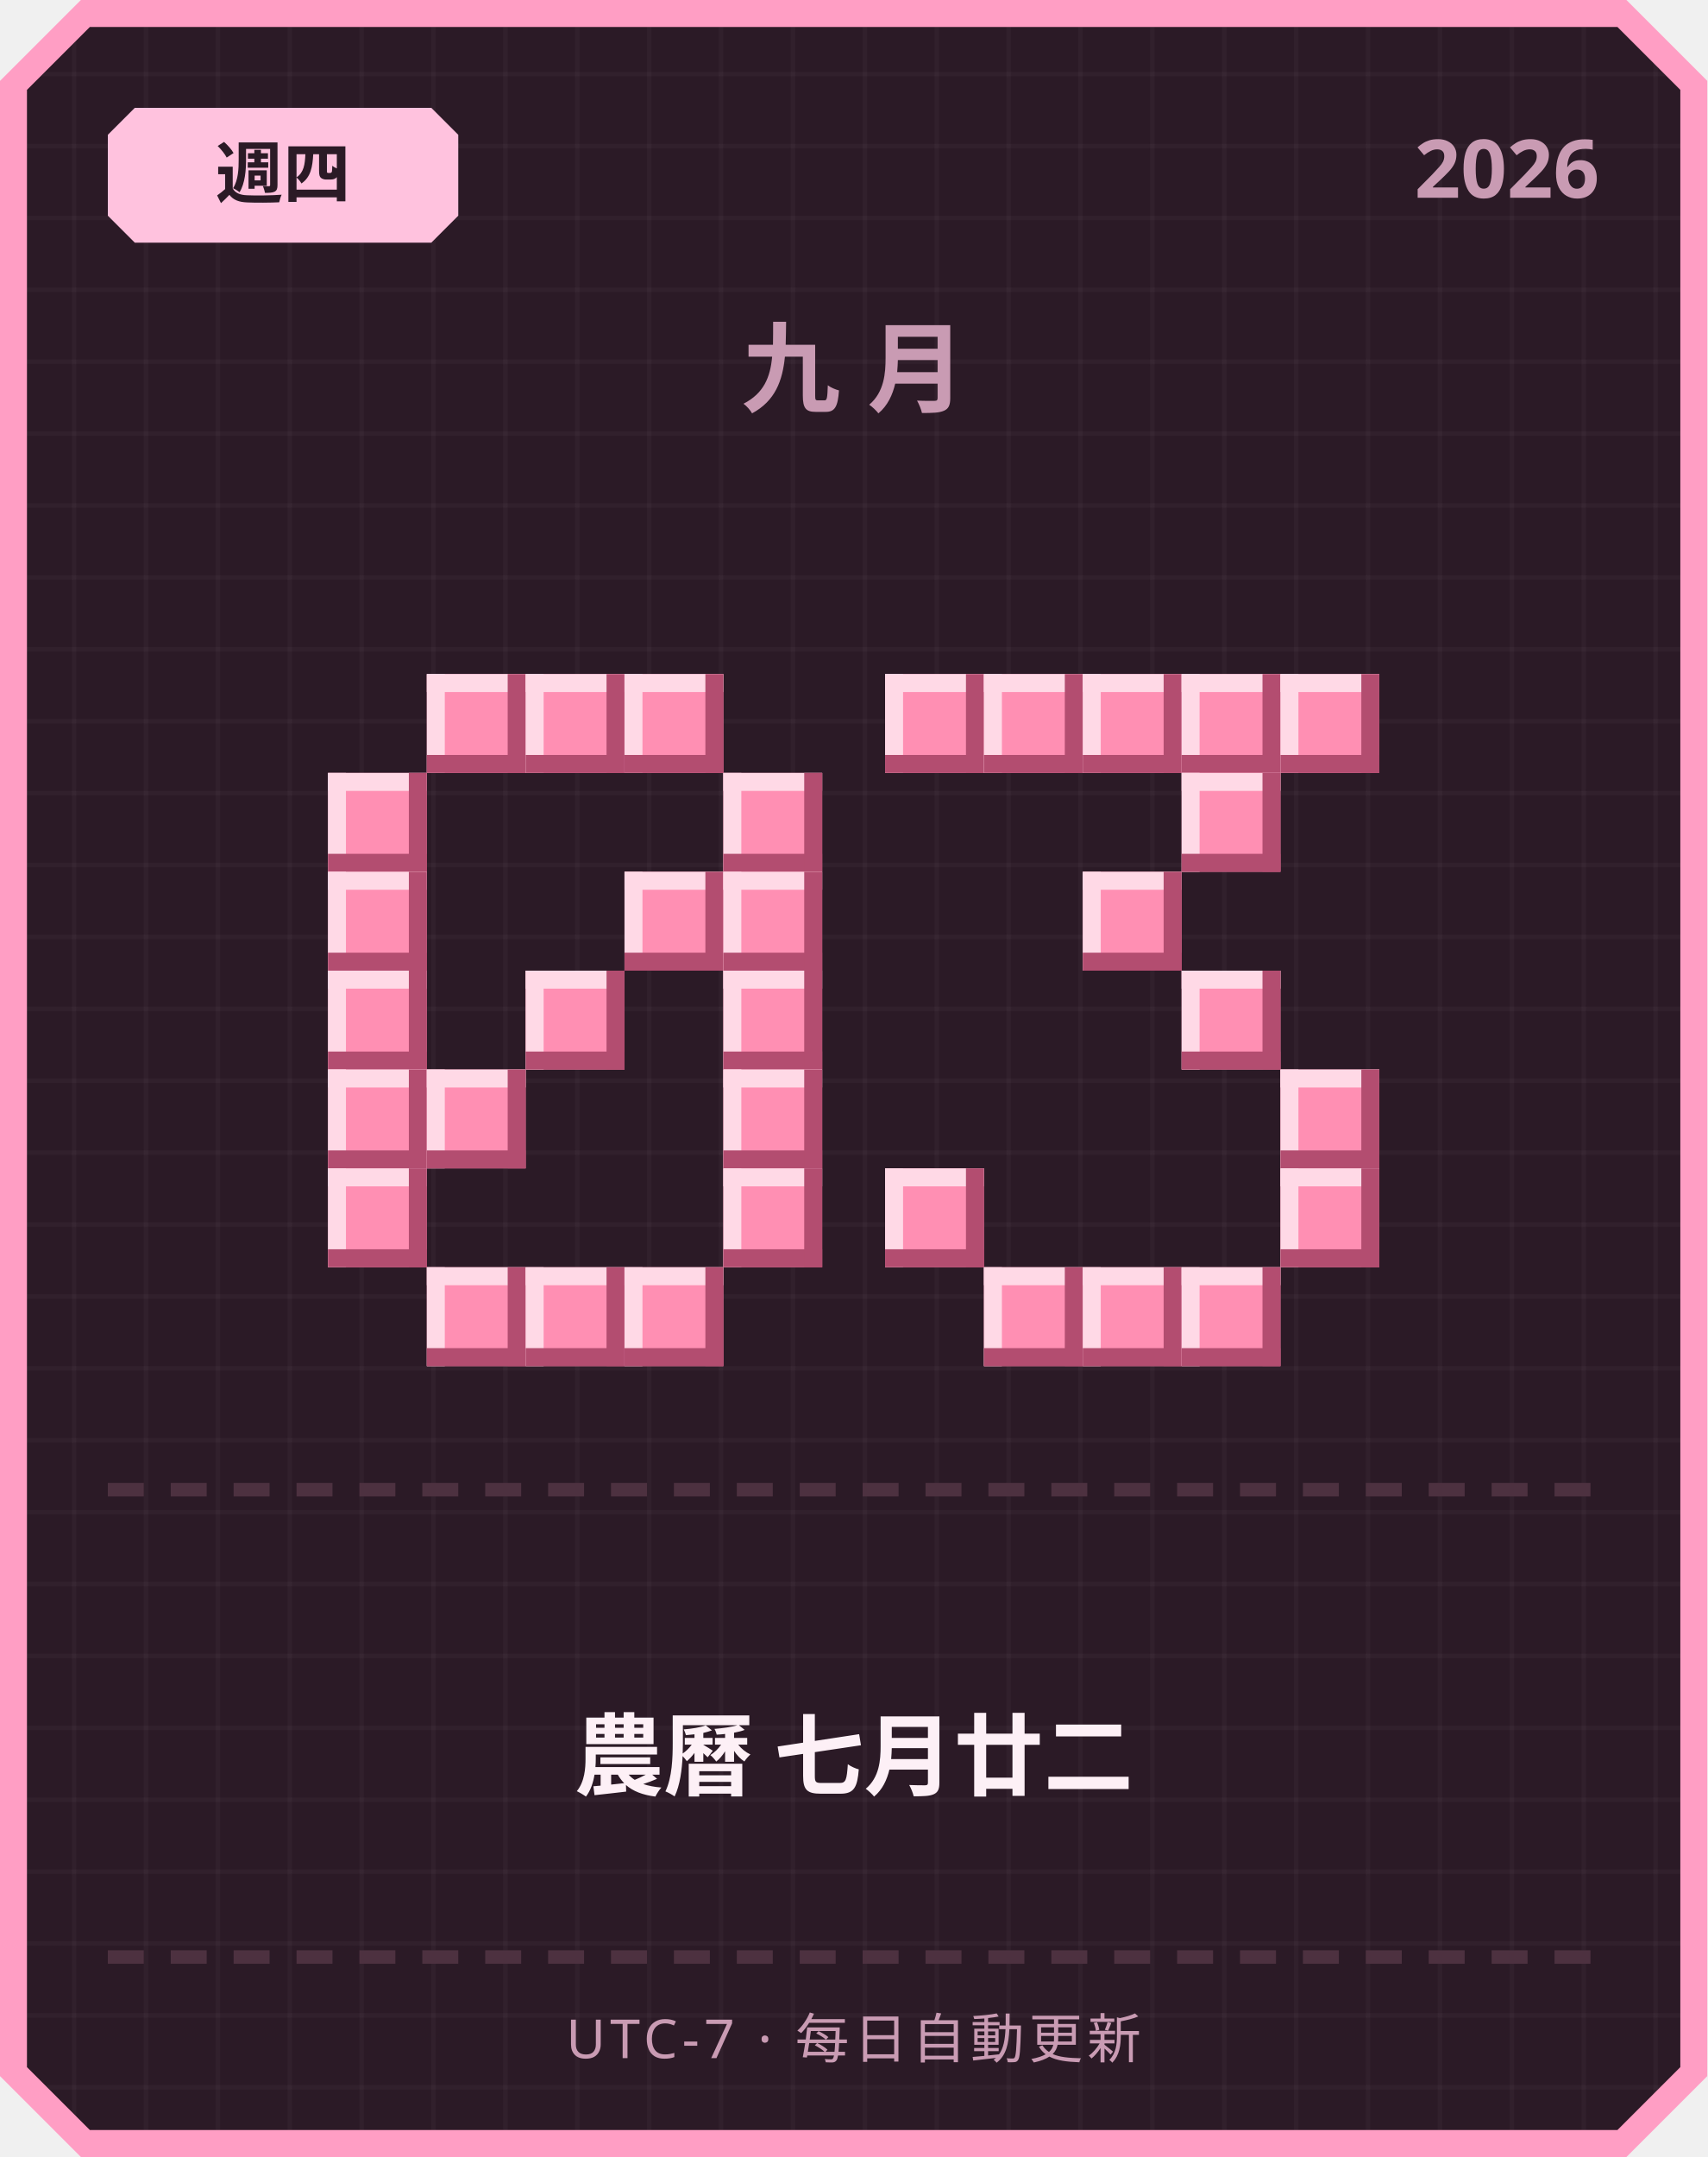
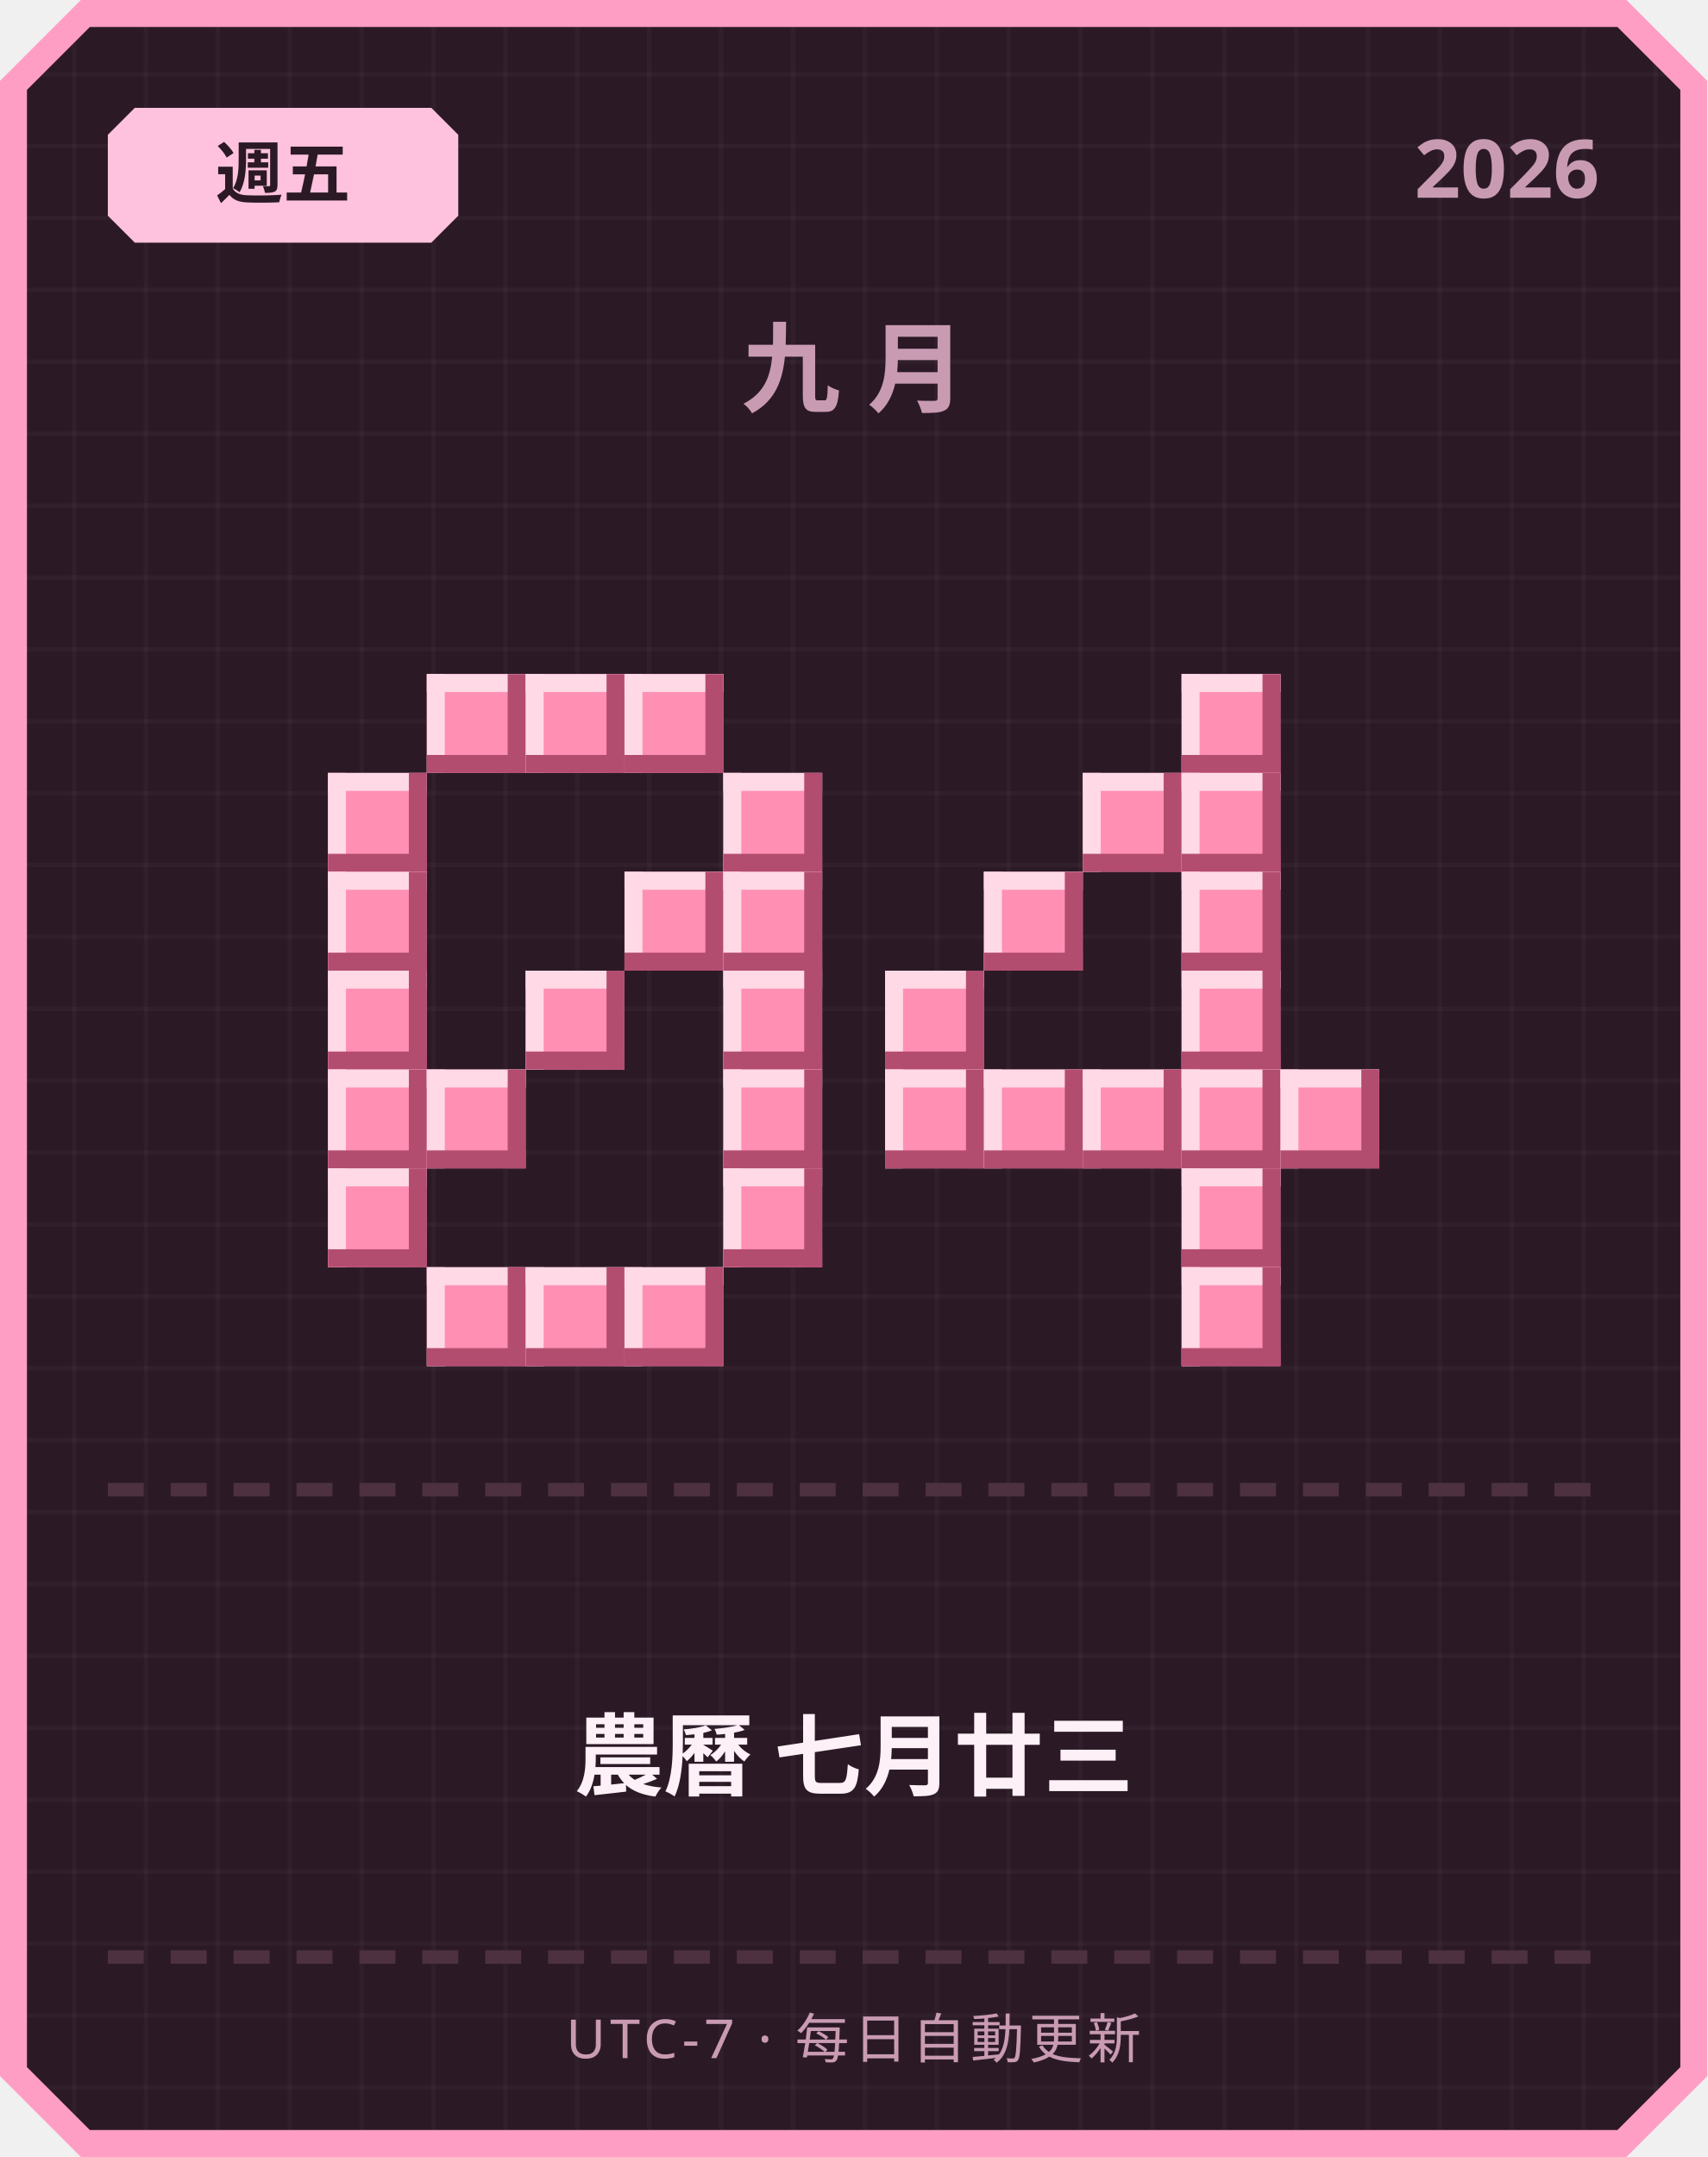
<svg xmlns="http://www.w3.org/2000/svg" width="380" height="480" viewBox="0 0 380 480">
  <defs>
    <pattern id="grid" width="16" height="16" patternUnits="userSpaceOnUse">
      <rect width="16" height="16" fill="#2b1a26" />
      <rect width="1" height="16" fill="#ffffff" opacity="0.03" />
      <rect width="16" height="1" fill="#ffffff" opacity="0.03" />
    </pattern>
  </defs>
  <path d="M 18,0 L 362,0 L 380,18 L 380,462 L 362,480 L 18,480 L 0,462 L 0,18 Z" fill="#ff9ec4" />
  <path d="M 20,6 L 360,6 L 374,20 L 374,460 L 360,474 L 20,474 L 6,460 L 6,20 Z" fill="url(#grid)" />
  <path d="M 30,24 L 96,24 L 102,30 L 102,48 L 96,54 L 30,54 L 24,48 L 24,30 Z" fill="#ffc2de" />
-   <text x="63" y="44" text-anchor="middle" font-family="'Segoe UI', sans-serif" font-size="15" font-weight="700" fill="#2b1a26">週四</text>
+   <text x="63" y="44" text-anchor="middle" font-family="'Segoe UI', sans-serif" font-size="15" font-weight="700" fill="#2b1a26">週五</text>
  <text x="356" y="44" text-anchor="end" font-family="'Segoe UI', sans-serif" font-size="18" font-weight="700" fill="#c99bb3">2026</text>
  <text x="190" y="90" text-anchor="middle" font-family="'Segoe UI', sans-serif" font-size="22" font-weight="700" letter-spacing="6" fill="#c99bb3">九月</text>
  <rect x="95" y="150" width="22" height="22" fill="#ff8fb3" />
  <rect x="95" y="150" width="22" height="4" fill="#ffd9e6" />
  <rect x="95" y="150" width="4" height="22" fill="#ffd9e6" />
  <rect x="95" y="168" width="22" height="4" fill="#b34d70" />
  <rect x="113" y="150" width="4" height="22" fill="#b34d70" />
  <rect x="117" y="150" width="22" height="22" fill="#ff8fb3" />
  <rect x="117" y="150" width="22" height="4" fill="#ffd9e6" />
  <rect x="117" y="150" width="4" height="22" fill="#ffd9e6" />
  <rect x="117" y="168" width="22" height="4" fill="#b34d70" />
  <rect x="135" y="150" width="4" height="22" fill="#b34d70" />
  <rect x="139" y="150" width="22" height="22" fill="#ff8fb3" />
  <rect x="139" y="150" width="22" height="4" fill="#ffd9e6" />
  <rect x="139" y="150" width="4" height="22" fill="#ffd9e6" />
  <rect x="139" y="168" width="22" height="4" fill="#b34d70" />
  <rect x="157" y="150" width="4" height="22" fill="#b34d70" />
  <rect x="73" y="172" width="22" height="22" fill="#ff8fb3" />
  <rect x="73" y="172" width="22" height="4" fill="#ffd9e6" />
  <rect x="73" y="172" width="4" height="22" fill="#ffd9e6" />
  <rect x="73" y="190" width="22" height="4" fill="#b34d70" />
  <rect x="91" y="172" width="4" height="22" fill="#b34d70" />
  <rect x="161" y="172" width="22" height="22" fill="#ff8fb3" />
  <rect x="161" y="172" width="22" height="4" fill="#ffd9e6" />
  <rect x="161" y="172" width="4" height="22" fill="#ffd9e6" />
  <rect x="161" y="190" width="22" height="4" fill="#b34d70" />
  <rect x="179" y="172" width="4" height="22" fill="#b34d70" />
  <rect x="73" y="194" width="22" height="22" fill="#ff8fb3" />
  <rect x="73" y="194" width="22" height="4" fill="#ffd9e6" />
  <rect x="73" y="194" width="4" height="22" fill="#ffd9e6" />
  <rect x="73" y="212" width="22" height="4" fill="#b34d70" />
  <rect x="91" y="194" width="4" height="22" fill="#b34d70" />
  <rect x="139" y="194" width="22" height="22" fill="#ff8fb3" />
  <rect x="139" y="194" width="22" height="4" fill="#ffd9e6" />
  <rect x="139" y="194" width="4" height="22" fill="#ffd9e6" />
  <rect x="139" y="212" width="22" height="4" fill="#b34d70" />
  <rect x="157" y="194" width="4" height="22" fill="#b34d70" />
  <rect x="161" y="194" width="22" height="22" fill="#ff8fb3" />
  <rect x="161" y="194" width="22" height="4" fill="#ffd9e6" />
  <rect x="161" y="194" width="4" height="22" fill="#ffd9e6" />
  <rect x="161" y="212" width="22" height="4" fill="#b34d70" />
  <rect x="179" y="194" width="4" height="22" fill="#b34d70" />
  <rect x="73" y="216" width="22" height="22" fill="#ff8fb3" />
  <rect x="73" y="216" width="22" height="4" fill="#ffd9e6" />
  <rect x="73" y="216" width="4" height="22" fill="#ffd9e6" />
  <rect x="73" y="234" width="22" height="4" fill="#b34d70" />
  <rect x="91" y="216" width="4" height="22" fill="#b34d70" />
  <rect x="117" y="216" width="22" height="22" fill="#ff8fb3" />
  <rect x="117" y="216" width="22" height="4" fill="#ffd9e6" />
  <rect x="117" y="216" width="4" height="22" fill="#ffd9e6" />
  <rect x="117" y="234" width="22" height="4" fill="#b34d70" />
  <rect x="135" y="216" width="4" height="22" fill="#b34d70" />
  <rect x="161" y="216" width="22" height="22" fill="#ff8fb3" />
  <rect x="161" y="216" width="22" height="4" fill="#ffd9e6" />
  <rect x="161" y="216" width="4" height="22" fill="#ffd9e6" />
  <rect x="161" y="234" width="22" height="4" fill="#b34d70" />
  <rect x="179" y="216" width="4" height="22" fill="#b34d70" />
  <rect x="73" y="238" width="22" height="22" fill="#ff8fb3" />
  <rect x="73" y="238" width="22" height="4" fill="#ffd9e6" />
  <rect x="73" y="238" width="4" height="22" fill="#ffd9e6" />
  <rect x="73" y="256" width="22" height="4" fill="#b34d70" />
  <rect x="91" y="238" width="4" height="22" fill="#b34d70" />
  <rect x="95" y="238" width="22" height="22" fill="#ff8fb3" />
  <rect x="95" y="238" width="22" height="4" fill="#ffd9e6" />
  <rect x="95" y="238" width="4" height="22" fill="#ffd9e6" />
  <rect x="95" y="256" width="22" height="4" fill="#b34d70" />
  <rect x="113" y="238" width="4" height="22" fill="#b34d70" />
  <rect x="161" y="238" width="22" height="22" fill="#ff8fb3" />
  <rect x="161" y="238" width="22" height="4" fill="#ffd9e6" />
  <rect x="161" y="238" width="4" height="22" fill="#ffd9e6" />
  <rect x="161" y="256" width="22" height="4" fill="#b34d70" />
  <rect x="179" y="238" width="4" height="22" fill="#b34d70" />
  <rect x="73" y="260" width="22" height="22" fill="#ff8fb3" />
  <rect x="73" y="260" width="22" height="4" fill="#ffd9e6" />
  <rect x="73" y="260" width="4" height="22" fill="#ffd9e6" />
  <rect x="73" y="278" width="22" height="4" fill="#b34d70" />
  <rect x="91" y="260" width="4" height="22" fill="#b34d70" />
  <rect x="161" y="260" width="22" height="22" fill="#ff8fb3" />
  <rect x="161" y="260" width="22" height="4" fill="#ffd9e6" />
  <rect x="161" y="260" width="4" height="22" fill="#ffd9e6" />
  <rect x="161" y="278" width="22" height="4" fill="#b34d70" />
  <rect x="179" y="260" width="4" height="22" fill="#b34d70" />
  <rect x="95" y="282" width="22" height="22" fill="#ff8fb3" />
  <rect x="95" y="282" width="22" height="4" fill="#ffd9e6" />
  <rect x="95" y="282" width="4" height="22" fill="#ffd9e6" />
  <rect x="95" y="300" width="22" height="4" fill="#b34d70" />
  <rect x="113" y="282" width="4" height="22" fill="#b34d70" />
  <rect x="117" y="282" width="22" height="22" fill="#ff8fb3" />
  <rect x="117" y="282" width="22" height="4" fill="#ffd9e6" />
  <rect x="117" y="282" width="4" height="22" fill="#ffd9e6" />
  <rect x="117" y="300" width="22" height="4" fill="#b34d70" />
  <rect x="135" y="282" width="4" height="22" fill="#b34d70" />
  <rect x="139" y="282" width="22" height="22" fill="#ff8fb3" />
  <rect x="139" y="282" width="22" height="4" fill="#ffd9e6" />
  <rect x="139" y="282" width="4" height="22" fill="#ffd9e6" />
  <rect x="139" y="300" width="22" height="4" fill="#b34d70" />
  <rect x="157" y="282" width="4" height="22" fill="#b34d70" />
-   <rect x="197" y="150" width="22" height="22" fill="#ff8fb3" />
-   <rect x="197" y="150" width="22" height="4" fill="#ffd9e6" />
-   <rect x="197" y="150" width="4" height="22" fill="#ffd9e6" />
-   <rect x="197" y="168" width="22" height="4" fill="#b34d70" />
-   <rect x="215" y="150" width="4" height="22" fill="#b34d70" />
-   <rect x="219" y="150" width="22" height="22" fill="#ff8fb3" />
-   <rect x="219" y="150" width="22" height="4" fill="#ffd9e6" />
-   <rect x="219" y="150" width="4" height="22" fill="#ffd9e6" />
-   <rect x="219" y="168" width="22" height="4" fill="#b34d70" />
-   <rect x="237" y="150" width="4" height="22" fill="#b34d70" />
-   <rect x="241" y="150" width="22" height="22" fill="#ff8fb3" />
-   <rect x="241" y="150" width="22" height="4" fill="#ffd9e6" />
-   <rect x="241" y="150" width="4" height="22" fill="#ffd9e6" />
-   <rect x="241" y="168" width="22" height="4" fill="#b34d70" />
-   <rect x="259" y="150" width="4" height="22" fill="#b34d70" />
  <rect x="263" y="150" width="22" height="22" fill="#ff8fb3" />
  <rect x="263" y="150" width="22" height="4" fill="#ffd9e6" />
  <rect x="263" y="150" width="4" height="22" fill="#ffd9e6" />
  <rect x="263" y="168" width="22" height="4" fill="#b34d70" />
  <rect x="281" y="150" width="4" height="22" fill="#b34d70" />
-   <rect x="285" y="150" width="22" height="22" fill="#ff8fb3" />
-   <rect x="285" y="150" width="22" height="4" fill="#ffd9e6" />
-   <rect x="285" y="150" width="4" height="22" fill="#ffd9e6" />
-   <rect x="285" y="168" width="22" height="4" fill="#b34d70" />
-   <rect x="303" y="150" width="4" height="22" fill="#b34d70" />
+   <rect x="241" y="172" width="22" height="22" fill="#ff8fb3" />
+   <rect x="241" y="172" width="22" height="4" fill="#ffd9e6" />
+   <rect x="241" y="172" width="4" height="22" fill="#ffd9e6" />
+   <rect x="241" y="190" width="22" height="4" fill="#b34d70" />
+   <rect x="259" y="172" width="4" height="22" fill="#b34d70" />
  <rect x="263" y="172" width="22" height="22" fill="#ff8fb3" />
  <rect x="263" y="172" width="22" height="4" fill="#ffd9e6" />
  <rect x="263" y="172" width="4" height="22" fill="#ffd9e6" />
  <rect x="263" y="190" width="22" height="4" fill="#b34d70" />
  <rect x="281" y="172" width="4" height="22" fill="#b34d70" />
-   <rect x="241" y="194" width="22" height="22" fill="#ff8fb3" />
-   <rect x="241" y="194" width="22" height="4" fill="#ffd9e6" />
-   <rect x="241" y="194" width="4" height="22" fill="#ffd9e6" />
-   <rect x="241" y="212" width="22" height="4" fill="#b34d70" />
-   <rect x="259" y="194" width="4" height="22" fill="#b34d70" />
+   <rect x="219" y="194" width="22" height="22" fill="#ff8fb3" />
+   <rect x="219" y="194" width="22" height="4" fill="#ffd9e6" />
+   <rect x="219" y="194" width="4" height="22" fill="#ffd9e6" />
+   <rect x="219" y="212" width="22" height="4" fill="#b34d70" />
+   <rect x="237" y="194" width="4" height="22" fill="#b34d70" />
+   <rect x="263" y="194" width="22" height="22" fill="#ff8fb3" />
+   <rect x="263" y="194" width="22" height="4" fill="#ffd9e6" />
+   <rect x="263" y="194" width="4" height="22" fill="#ffd9e6" />
+   <rect x="263" y="212" width="22" height="4" fill="#b34d70" />
+   <rect x="281" y="194" width="4" height="22" fill="#b34d70" />
+   <rect x="197" y="216" width="22" height="22" fill="#ff8fb3" />
+   <rect x="197" y="216" width="22" height="4" fill="#ffd9e6" />
+   <rect x="197" y="216" width="4" height="22" fill="#ffd9e6" />
+   <rect x="197" y="234" width="22" height="4" fill="#b34d70" />
+   <rect x="215" y="216" width="4" height="22" fill="#b34d70" />
  <rect x="263" y="216" width="22" height="22" fill="#ff8fb3" />
  <rect x="263" y="216" width="22" height="4" fill="#ffd9e6" />
  <rect x="263" y="216" width="4" height="22" fill="#ffd9e6" />
  <rect x="263" y="234" width="22" height="4" fill="#b34d70" />
  <rect x="281" y="216" width="4" height="22" fill="#b34d70" />
+   <rect x="197" y="238" width="22" height="22" fill="#ff8fb3" />
+   <rect x="197" y="238" width="22" height="4" fill="#ffd9e6" />
+   <rect x="197" y="238" width="4" height="22" fill="#ffd9e6" />
+   <rect x="197" y="256" width="22" height="4" fill="#b34d70" />
+   <rect x="215" y="238" width="4" height="22" fill="#b34d70" />
+   <rect x="219" y="238" width="22" height="22" fill="#ff8fb3" />
+   <rect x="219" y="238" width="22" height="4" fill="#ffd9e6" />
+   <rect x="219" y="238" width="4" height="22" fill="#ffd9e6" />
+   <rect x="219" y="256" width="22" height="4" fill="#b34d70" />
+   <rect x="237" y="238" width="4" height="22" fill="#b34d70" />
+   <rect x="241" y="238" width="22" height="22" fill="#ff8fb3" />
+   <rect x="241" y="238" width="22" height="4" fill="#ffd9e6" />
+   <rect x="241" y="238" width="4" height="22" fill="#ffd9e6" />
+   <rect x="241" y="256" width="22" height="4" fill="#b34d70" />
+   <rect x="259" y="238" width="4" height="22" fill="#b34d70" />
+   <rect x="263" y="238" width="22" height="22" fill="#ff8fb3" />
+   <rect x="263" y="238" width="22" height="4" fill="#ffd9e6" />
+   <rect x="263" y="238" width="4" height="22" fill="#ffd9e6" />
+   <rect x="263" y="256" width="22" height="4" fill="#b34d70" />
+   <rect x="281" y="238" width="4" height="22" fill="#b34d70" />
  <rect x="285" y="238" width="22" height="22" fill="#ff8fb3" />
  <rect x="285" y="238" width="22" height="4" fill="#ffd9e6" />
  <rect x="285" y="238" width="4" height="22" fill="#ffd9e6" />
  <rect x="285" y="256" width="22" height="4" fill="#b34d70" />
  <rect x="303" y="238" width="4" height="22" fill="#b34d70" />
-   <rect x="197" y="260" width="22" height="22" fill="#ff8fb3" />
-   <rect x="197" y="260" width="22" height="4" fill="#ffd9e6" />
-   <rect x="197" y="260" width="4" height="22" fill="#ffd9e6" />
-   <rect x="197" y="278" width="22" height="4" fill="#b34d70" />
-   <rect x="215" y="260" width="4" height="22" fill="#b34d70" />
-   <rect x="285" y="260" width="22" height="22" fill="#ff8fb3" />
-   <rect x="285" y="260" width="22" height="4" fill="#ffd9e6" />
-   <rect x="285" y="260" width="4" height="22" fill="#ffd9e6" />
-   <rect x="285" y="278" width="22" height="4" fill="#b34d70" />
-   <rect x="303" y="260" width="4" height="22" fill="#b34d70" />
-   <rect x="219" y="282" width="22" height="22" fill="#ff8fb3" />
-   <rect x="219" y="282" width="22" height="4" fill="#ffd9e6" />
-   <rect x="219" y="282" width="4" height="22" fill="#ffd9e6" />
-   <rect x="219" y="300" width="22" height="4" fill="#b34d70" />
-   <rect x="237" y="282" width="4" height="22" fill="#b34d70" />
-   <rect x="241" y="282" width="22" height="22" fill="#ff8fb3" />
-   <rect x="241" y="282" width="22" height="4" fill="#ffd9e6" />
-   <rect x="241" y="282" width="4" height="22" fill="#ffd9e6" />
-   <rect x="241" y="300" width="22" height="4" fill="#b34d70" />
-   <rect x="259" y="282" width="4" height="22" fill="#b34d70" />
+   <rect x="263" y="260" width="22" height="22" fill="#ff8fb3" />
+   <rect x="263" y="260" width="22" height="4" fill="#ffd9e6" />
+   <rect x="263" y="260" width="4" height="22" fill="#ffd9e6" />
+   <rect x="263" y="278" width="22" height="4" fill="#b34d70" />
+   <rect x="281" y="260" width="4" height="22" fill="#b34d70" />
  <rect x="263" y="282" width="22" height="22" fill="#ff8fb3" />
  <rect x="263" y="282" width="22" height="4" fill="#ffd9e6" />
  <rect x="263" y="282" width="4" height="22" fill="#ffd9e6" />
  <rect x="263" y="300" width="22" height="4" fill="#b34d70" />
  <rect x="281" y="282" width="4" height="22" fill="#b34d70" />
  <rect x="24" y="330" width="8" height="3" fill="#4d3140" />
  <rect x="38" y="330" width="8" height="3" fill="#4d3140" />
  <rect x="52" y="330" width="8" height="3" fill="#4d3140" />
  <rect x="66" y="330" width="8" height="3" fill="#4d3140" />
  <rect x="80" y="330" width="8" height="3" fill="#4d3140" />
  <rect x="94" y="330" width="8" height="3" fill="#4d3140" />
  <rect x="108" y="330" width="8" height="3" fill="#4d3140" />
  <rect x="122" y="330" width="8" height="3" fill="#4d3140" />
  <rect x="136" y="330" width="8" height="3" fill="#4d3140" />
  <rect x="150" y="330" width="8" height="3" fill="#4d3140" />
  <rect x="164" y="330" width="8" height="3" fill="#4d3140" />
  <rect x="178" y="330" width="8" height="3" fill="#4d3140" />
  <rect x="192" y="330" width="8" height="3" fill="#4d3140" />
  <rect x="206" y="330" width="8" height="3" fill="#4d3140" />
  <rect x="220" y="330" width="8" height="3" fill="#4d3140" />
  <rect x="234" y="330" width="8" height="3" fill="#4d3140" />
  <rect x="248" y="330" width="8" height="3" fill="#4d3140" />
  <rect x="262" y="330" width="8" height="3" fill="#4d3140" />
  <rect x="276" y="330" width="8" height="3" fill="#4d3140" />
  <rect x="290" y="330" width="8" height="3" fill="#4d3140" />
  <rect x="304" y="330" width="8" height="3" fill="#4d3140" />
  <rect x="318" y="330" width="8" height="3" fill="#4d3140" />
  <rect x="332" y="330" width="8" height="3" fill="#4d3140" />
  <rect x="346" y="330" width="8" height="3" fill="#4d3140" />
-   <text x="190" y="398" text-anchor="middle" font-family="'Segoe UI', 'Microsoft JhengHei', sans-serif" font-size="20" font-weight="700" fill="#fdf0f6">農曆 七月廿二</text>
+   <text x="190" y="398" text-anchor="middle" font-family="'Segoe UI', 'Microsoft JhengHei', sans-serif" font-size="20" font-weight="700" fill="#fdf0f6">農曆 七月廿三</text>
  <rect x="24" y="434" width="8" height="3" fill="#4d3140" />
  <rect x="38" y="434" width="8" height="3" fill="#4d3140" />
  <rect x="52" y="434" width="8" height="3" fill="#4d3140" />
  <rect x="66" y="434" width="8" height="3" fill="#4d3140" />
  <rect x="80" y="434" width="8" height="3" fill="#4d3140" />
  <rect x="94" y="434" width="8" height="3" fill="#4d3140" />
  <rect x="108" y="434" width="8" height="3" fill="#4d3140" />
  <rect x="122" y="434" width="8" height="3" fill="#4d3140" />
  <rect x="136" y="434" width="8" height="3" fill="#4d3140" />
  <rect x="150" y="434" width="8" height="3" fill="#4d3140" />
  <rect x="164" y="434" width="8" height="3" fill="#4d3140" />
  <rect x="178" y="434" width="8" height="3" fill="#4d3140" />
  <rect x="192" y="434" width="8" height="3" fill="#4d3140" />
  <rect x="206" y="434" width="8" height="3" fill="#4d3140" />
  <rect x="220" y="434" width="8" height="3" fill="#4d3140" />
  <rect x="234" y="434" width="8" height="3" fill="#4d3140" />
  <rect x="248" y="434" width="8" height="3" fill="#4d3140" />
  <rect x="262" y="434" width="8" height="3" fill="#4d3140" />
  <rect x="276" y="434" width="8" height="3" fill="#4d3140" />
  <rect x="290" y="434" width="8" height="3" fill="#4d3140" />
  <rect x="304" y="434" width="8" height="3" fill="#4d3140" />
  <rect x="318" y="434" width="8" height="3" fill="#4d3140" />
  <rect x="332" y="434" width="8" height="3" fill="#4d3140" />
  <rect x="346" y="434" width="8" height="3" fill="#4d3140" />
  <text x="190" y="458" text-anchor="middle" font-family="'Segoe UI', sans-serif" font-size="12" letter-spacing="1" fill="#c99bb3">UTC-7 · 每日自動更新</text>
</svg>
